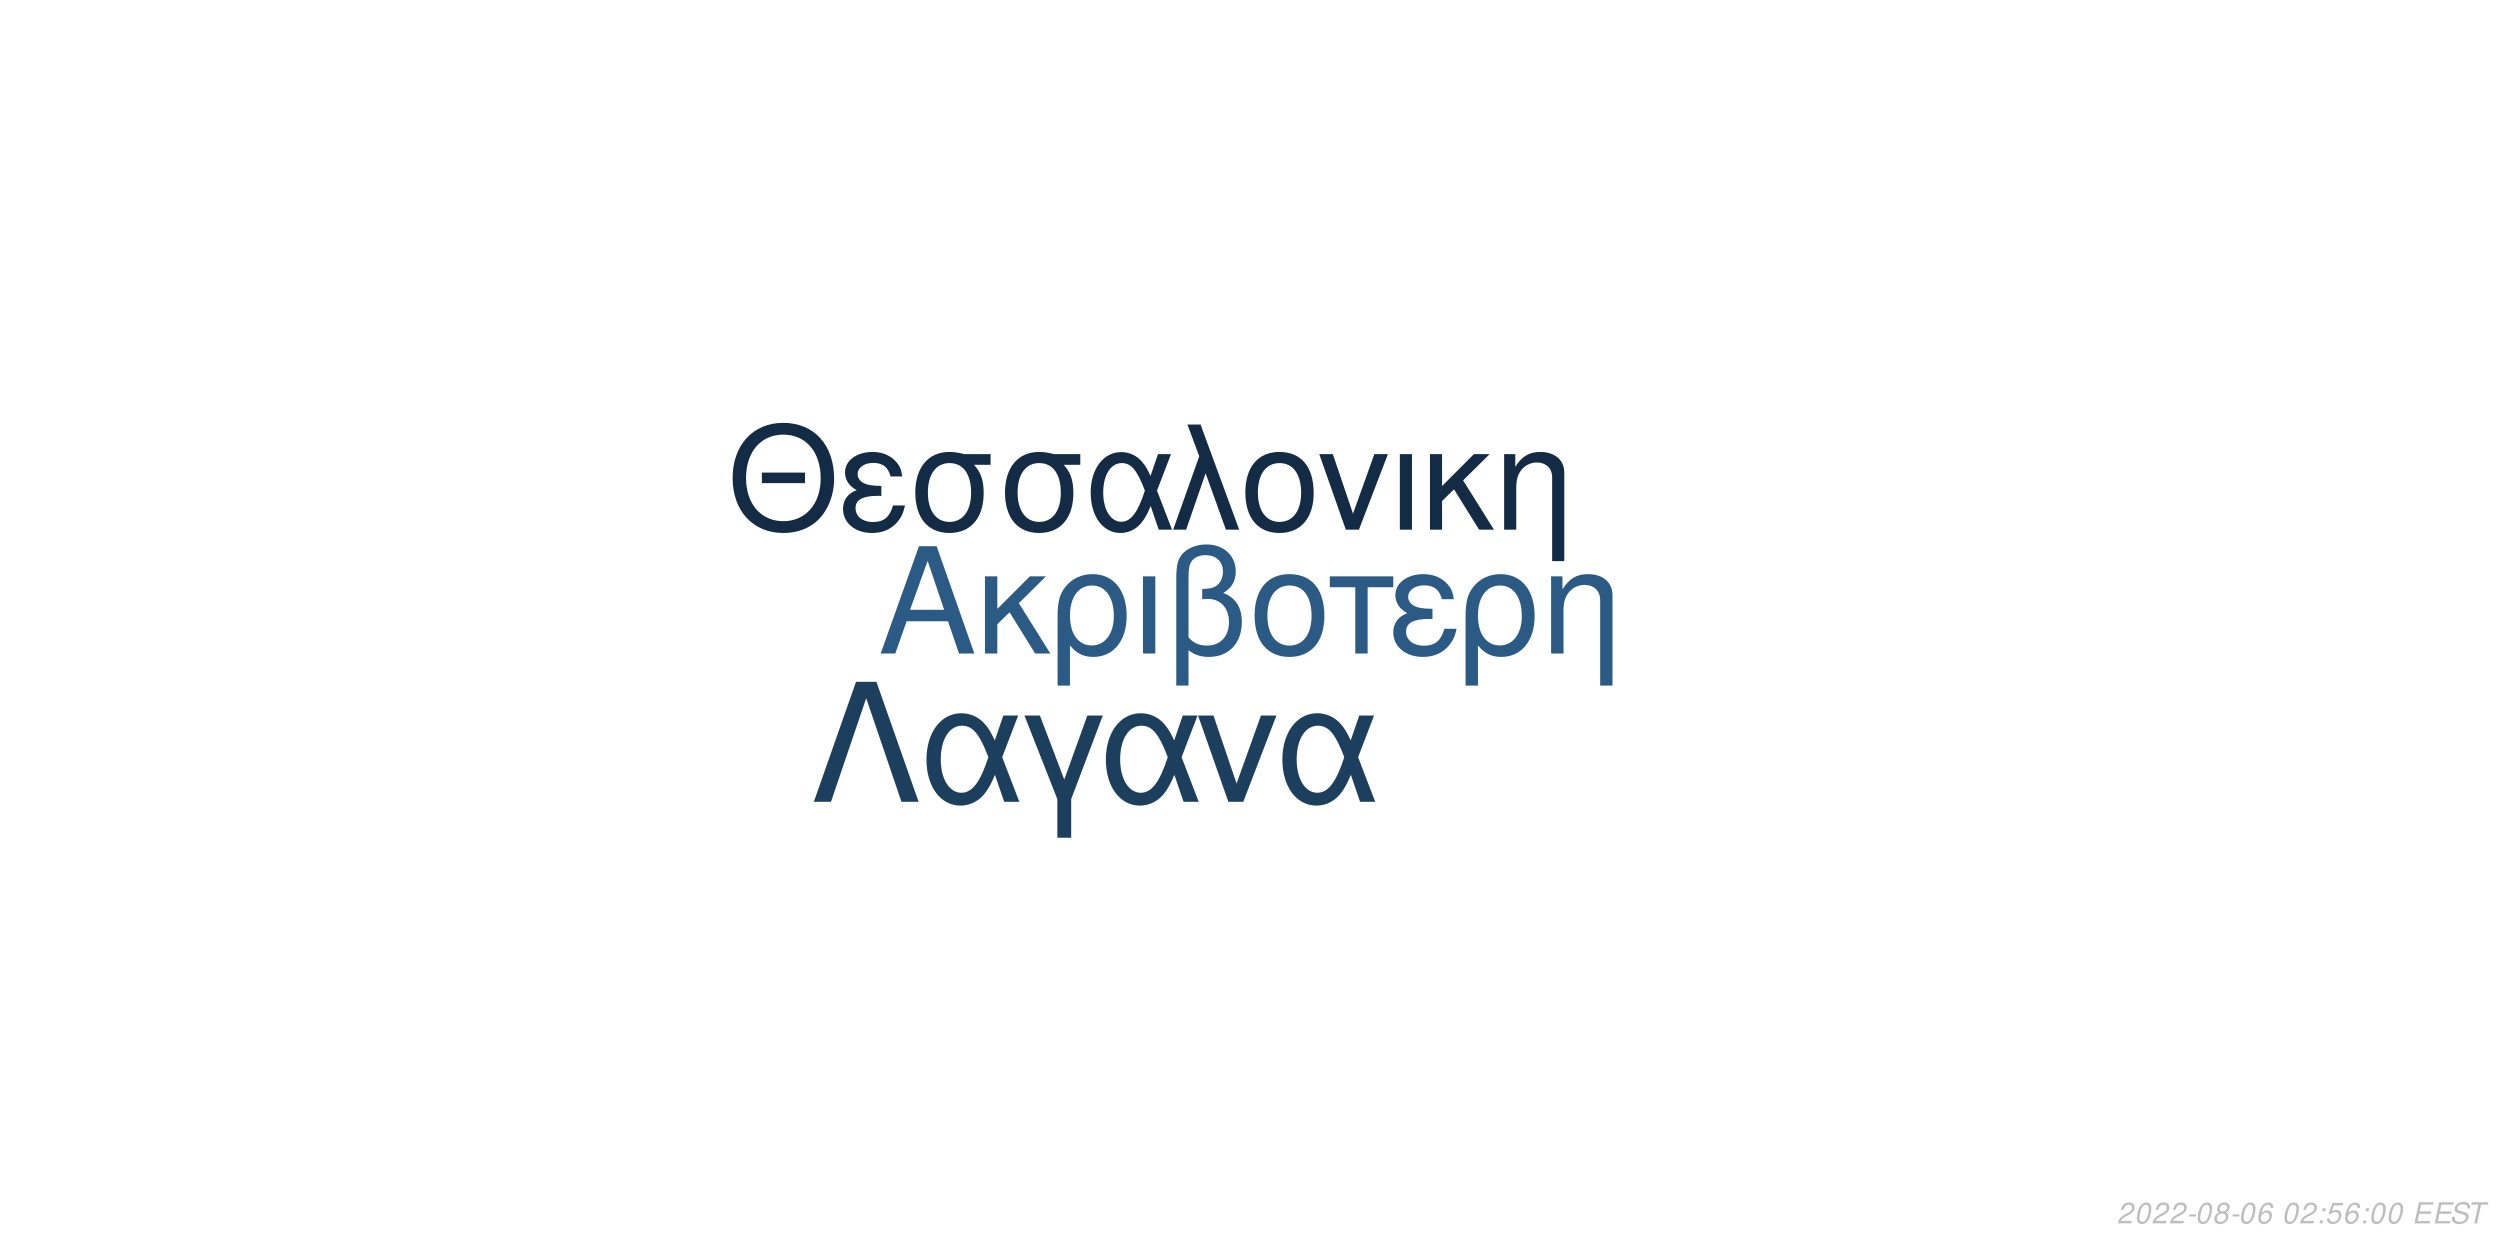
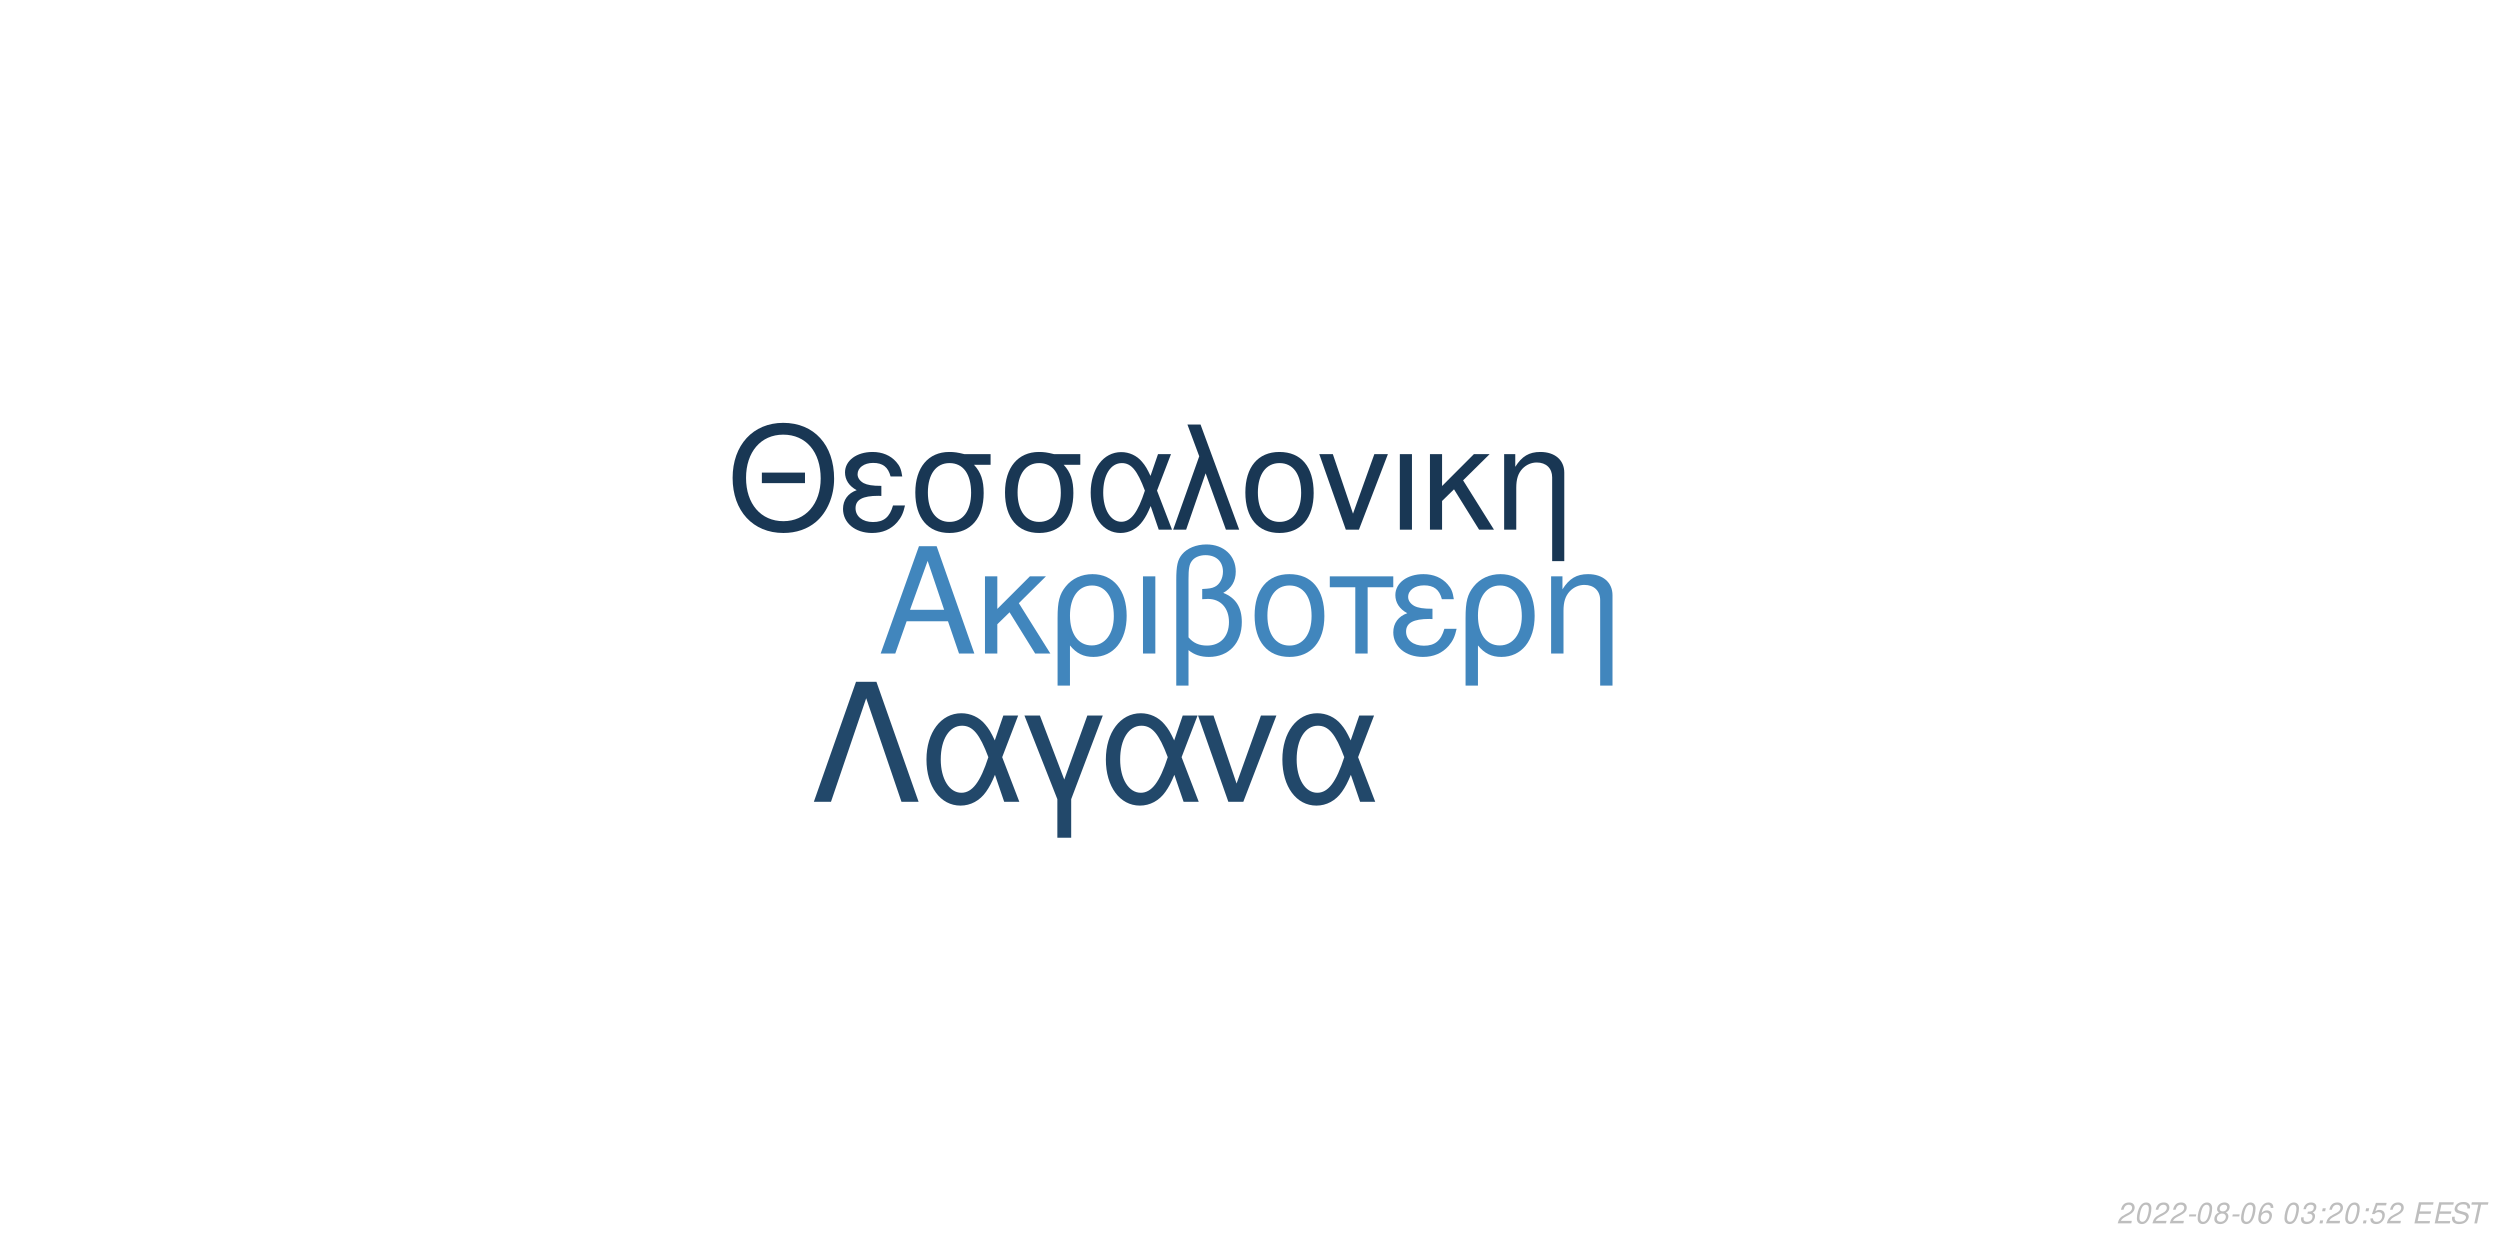
<svg xmlns="http://www.w3.org/2000/svg" xmlns:xlink="http://www.w3.org/1999/xlink" width="864pt" height="432pt" viewBox="0 0 864 432" version="1.1">
  <defs>
    <g>
      <symbol overflow="visible" id="glyph0-0">
        <path style="stroke:none;" d="" />
      </symbol>
      <symbol overflow="visible" id="glyph0-1">
        <path style="stroke:none;" d="M 24.125 -11.141 L 27.938 0 L 33.234 0 L 20.203 -37.094 L 14.094 -37.094 L 0.859 0 L 5.906 0 L 9.828 -11.141 Z M 22.797 -15.109 L 11 -15.109 L 17.094 -32.016 Z M 22.797 -15.109 " />
      </symbol>
      <symbol overflow="visible" id="glyph0-2">
        <path style="stroke:none;" d="M 7.172 -15.422 L 7.172 -26.672 L 2.906 -26.672 L 2.906 0 L 7.172 0 L 7.172 -10.125 L 11.406 -14.25 L 20.25 0 L 25.5 0 L 14.609 -17.406 L 23.969 -26.672 L 18.422 -26.672 Z M 7.172 -15.422 " />
      </symbol>
      <symbol overflow="visible" id="glyph0-3">
        <path style="stroke:none;" d="M 3 11.094 L 7.281 11.094 L 7.281 -2.797 C 9.516 -0.047 11.953 1.172 15.375 1.172 C 22.344 1.172 26.875 -4.422 26.875 -13.031 C 26.875 -21.891 22.297 -27.438 15.062 -27.438 C 11.297 -27.438 7.984 -25.906 5.797 -23.156 C 3.672 -20.516 3 -17.969 3 -12.359 Z M 14.906 -23.516 C 19.547 -23.516 22.438 -19.438 22.438 -12.922 C 22.438 -6.812 19.391 -2.797 14.812 -2.797 C 10.172 -2.797 7.281 -6.766 7.281 -13.125 C 7.281 -19.484 10.234 -23.516 14.906 -23.516 Z M 14.906 -23.516 " />
      </symbol>
      <symbol overflow="visible" id="glyph0-4">
        <path style="stroke:none;" d="M 3.516 0 L 7.781 0 L 7.781 -26.672 L 3.516 -26.672 Z M 3.516 0 " />
      </symbol>
      <symbol overflow="visible" id="glyph0-5">
        <path style="stroke:none;" d="M 4.016 11.094 L 8.25 11.094 L 8.25 -1.172 C 10.172 0.406 12.422 1.172 15.312 1.172 C 22.188 1.172 26.672 -3.609 26.672 -10.891 C 26.672 -15.984 24.578 -19.234 20.25 -20.969 C 23.109 -22.547 24.578 -25.031 24.578 -28.344 C 24.578 -33.844 20.406 -37.703 14.453 -37.703 C 10.938 -37.703 7.734 -36.391 6 -34.25 C 4.484 -32.422 4.016 -30.328 4.016 -25.391 Z M 8.25 -25.656 C 8.25 -29.359 8.5 -30.844 9.469 -32.062 C 10.375 -33.281 12.156 -34 14.094 -34 C 17.812 -34 20.156 -31.812 20.156 -28.297 C 20.156 -25.953 18.984 -23.812 17.297 -23.047 C 16.281 -22.547 15.469 -22.438 12.984 -22.297 L 12.984 -18.781 C 13.734 -18.828 14.344 -18.875 14.969 -18.875 C 19.344 -18.875 22.234 -15.719 22.234 -10.891 C 22.234 -5.906 19.281 -2.75 14.656 -2.75 C 11.953 -2.75 9.922 -3.609 8.25 -5.594 Z M 8.25 -25.656 " />
      </symbol>
      <symbol overflow="visible" id="glyph0-6">
        <path style="stroke:none;" d="M 14.094 -27.438 C 6.562 -27.438 2.094 -22.094 2.094 -13.125 C 2.094 -4.125 6.562 1.172 14.141 1.172 C 21.672 1.172 26.203 -4.172 26.203 -12.922 C 26.203 -22.188 21.828 -27.438 14.094 -27.438 Z M 14.141 -23.516 C 18.938 -23.516 21.781 -19.594 21.781 -12.984 C 21.781 -6.672 18.828 -2.75 14.141 -2.75 C 9.422 -2.75 6.516 -6.672 6.516 -13.125 C 6.516 -19.594 9.422 -23.516 14.141 -23.516 Z M 14.141 -23.516 " />
      </symbol>
      <symbol overflow="visible" id="glyph0-7">
        <path style="stroke:none;" d="M 7.891 0 L 12.156 0 L 12.156 -22.906 L 21.016 -22.906 L 21.016 -26.672 L -0.922 -26.672 L -0.922 -22.906 L 7.891 -22.906 Z M 7.891 0 " />
      </symbol>
      <symbol overflow="visible" id="glyph0-8">
        <path style="stroke:none;" d="M 14.562 -15.469 C 11.344 -15.469 9.562 -15.781 8.297 -16.438 C 6.922 -17.203 6.156 -18.328 6.156 -19.547 C 6.156 -21.891 8.453 -23.562 11.656 -23.562 C 15.062 -23.562 16.953 -22.094 17.812 -18.781 L 21.938 -18.781 C 21.578 -21.266 21.062 -22.5 19.797 -23.922 C 17.812 -26.203 14.906 -27.438 11.453 -27.438 C 5.797 -27.438 1.734 -24.375 1.734 -20.203 C 1.734 -17.609 3.156 -15.375 5.859 -13.938 C 2.797 -12.875 1.016 -10.484 1.016 -7.328 C 1.016 -2.391 5.297 1.172 11.25 1.172 C 14.969 1.172 17.906 -0.109 20.156 -2.641 C 21.578 -4.328 22.297 -5.797 22.906 -8.547 L 18.672 -8.547 C 17.5 -4.422 15.422 -2.703 11.609 -2.703 C 7.938 -2.703 5.438 -4.688 5.438 -7.578 C 5.438 -10.578 7.938 -11.953 13.484 -11.953 C 13.641 -11.953 14.094 -11.953 14.562 -11.906 Z M 14.562 -15.469 " />
      </symbol>
      <symbol overflow="visible" id="glyph0-9">
        <path style="stroke:none;" d="M 3.562 -26.672 L 3.562 0 L 7.844 0 L 7.844 -14.703 C 7.844 -17.906 8.5 -19.891 10.031 -21.531 C 11.406 -22.953 13.188 -23.719 15.062 -23.719 C 18.375 -23.719 20.516 -21.672 20.516 -18.469 L 20.516 11.094 L 24.781 11.094 L 24.781 -20.156 C 24.781 -24.578 21.469 -27.438 16.328 -27.438 C 12.359 -27.438 9.828 -25.906 7.484 -22.188 L 7.484 -26.672 Z M 3.562 -26.672 " />
      </symbol>
      <symbol overflow="visible" id="glyph1-0">
        <path style="stroke:none;" d="" />
      </symbol>
      <symbol overflow="visible" id="glyph1-1">
        <path style="stroke:none;" d="M 26.859 -19.734 L 11.953 -19.734 L 11.953 -16.094 L 26.859 -16.094 Z M 19.328 -36.922 C 8.922 -36.922 1.844 -29.25 1.844 -17.891 C 1.844 -6.484 8.875 1.141 19.391 1.141 C 23.812 1.141 27.703 -0.203 30.641 -2.688 C 34.578 -6.031 36.922 -11.656 36.922 -17.594 C 36.922 -29.297 30 -36.922 19.328 -36.922 Z M 19.328 -32.844 C 27.203 -32.844 32.281 -26.906 32.281 -17.688 C 32.281 -8.922 27.062 -2.938 19.391 -2.938 C 11.609 -2.938 6.484 -8.922 6.484 -17.891 C 6.484 -26.859 11.609 -32.844 19.328 -32.844 Z M 19.328 -32.844 " />
      </symbol>
      <symbol overflow="visible" id="glyph1-2">
        <path style="stroke:none;" d="M 14.25 -15.141 C 11.109 -15.141 9.375 -15.453 8.125 -16.094 C 6.781 -16.844 6.031 -17.938 6.031 -19.141 C 6.031 -21.422 8.266 -23.078 11.406 -23.078 C 14.75 -23.078 16.594 -21.625 17.438 -18.391 L 21.469 -18.391 C 21.125 -20.828 20.625 -22.031 19.391 -23.422 C 17.438 -25.656 14.594 -26.859 11.219 -26.859 C 5.688 -26.859 1.688 -23.875 1.688 -19.781 C 1.688 -17.234 3.094 -15.047 5.734 -13.656 C 2.734 -12.609 1 -10.266 1 -7.172 C 1 -2.344 5.188 1.141 11.016 1.141 C 14.656 1.141 17.547 -0.094 19.734 -2.594 C 21.125 -4.234 21.828 -5.688 22.422 -8.375 L 18.281 -8.375 C 17.141 -4.328 15.094 -2.641 11.359 -2.641 C 7.766 -2.641 5.328 -4.578 5.328 -7.422 C 5.328 -10.359 7.766 -11.703 13.203 -11.703 C 13.359 -11.703 13.797 -11.703 14.25 -11.656 Z M 14.25 -15.141 " />
      </symbol>
      <symbol overflow="visible" id="glyph1-3">
        <path style="stroke:none;" d="M 29 -26.109 L 19.938 -26.109 C 17.594 -26.703 16.438 -26.859 14.703 -26.859 C 7.469 -26.859 2.984 -21.469 2.984 -12.859 C 2.984 -4.031 7.375 1.141 14.797 1.141 C 22.172 1.141 26.609 -4.078 26.609 -12.656 C 26.609 -17.047 25.656 -19.828 23.266 -22.422 L 29 -22.422 Z M 14.797 -23.016 C 19.531 -23.016 22.266 -19.234 22.266 -12.75 C 22.266 -6.531 19.438 -2.688 14.797 -2.688 C 10.172 -2.688 7.328 -6.531 7.328 -12.859 C 7.328 -19.188 10.172 -23.016 14.797 -23.016 Z M 14.797 -23.016 " />
      </symbol>
      <symbol overflow="visible" id="glyph1-4">
        <path style="stroke:none;" d="M 29.344 -26.109 L 24.859 -26.109 L 22.266 -18.578 C 21.125 -21.031 20.484 -22.125 19.328 -23.469 C 17.547 -25.609 14.906 -26.812 12.156 -26.812 C 5.984 -26.812 1.594 -20.984 1.594 -12.812 C 1.594 -4.578 5.828 1.141 11.906 1.141 C 14.953 1.141 17.734 -0.344 19.625 -3.047 C 20.672 -4.531 21.281 -5.688 22.328 -8.172 L 25.109 0 L 29.703 0 L 24.516 -13.5 Z M 20.328 -13.5 C 17.891 -5.922 15.453 -2.734 12.156 -2.734 C 8.516 -2.734 5.922 -6.922 5.922 -12.812 C 5.922 -18.938 8.516 -23.016 12.359 -23.016 C 15.594 -23.016 17.688 -20.531 20.328 -13.5 Z M 20.328 -13.5 " />
      </symbol>
      <symbol overflow="visible" id="glyph1-5">
        <path style="stroke:none;" d="M 1.094 0 L 5.578 0 L 12.312 -19.484 L 19.328 0 L 23.922 0 L 10.562 -36.328 L 6.031 -36.328 L 10.109 -25.359 Z M 1.094 0 " />
      </symbol>
      <symbol overflow="visible" id="glyph1-6">
        <path style="stroke:none;" d="M 13.797 -26.859 C 6.422 -26.859 2.047 -21.625 2.047 -12.859 C 2.047 -4.031 6.422 1.141 13.859 1.141 C 21.234 1.141 25.656 -4.078 25.656 -12.656 C 25.656 -21.719 21.375 -26.859 13.797 -26.859 Z M 13.859 -23.016 C 18.531 -23.016 21.328 -19.188 21.328 -12.703 C 21.328 -6.531 18.438 -2.688 13.859 -2.688 C 9.219 -2.688 6.375 -6.531 6.375 -12.859 C 6.375 -19.188 9.219 -23.016 13.859 -23.016 Z M 13.859 -23.016 " />
      </symbol>
      <symbol overflow="visible" id="glyph1-7">
        <path style="stroke:none;" d="M 14.297 0 L 24.312 -26.109 L 19.625 -26.109 L 12.25 -5.531 L 5.281 -26.109 L 0.594 -26.109 L 9.766 0 Z M 14.297 0 " />
      </symbol>
      <symbol overflow="visible" id="glyph1-8">
        <path style="stroke:none;" d="M 3.438 0 L 7.625 0 L 7.625 -26.109 L 3.438 -26.109 Z M 3.438 0 " />
      </symbol>
      <symbol overflow="visible" id="glyph1-9">
        <path style="stroke:none;" d="M 7.031 -15.094 L 7.031 -26.109 L 2.844 -26.109 L 2.844 0 L 7.031 0 L 7.031 -9.922 L 11.156 -13.953 L 19.828 0 L 24.969 0 L 14.297 -17.047 L 23.469 -26.109 L 18.031 -26.109 Z M 7.031 -15.094 " />
      </symbol>
      <symbol overflow="visible" id="glyph1-10">
        <path style="stroke:none;" d="M 3.484 -26.109 L 3.484 0 L 7.672 0 L 7.672 -14.406 C 7.672 -17.547 8.328 -19.484 9.812 -21.078 C 11.156 -22.469 12.906 -23.219 14.75 -23.219 C 17.984 -23.219 20.078 -21.234 20.078 -18.094 L 20.078 10.859 L 24.266 10.859 L 24.266 -19.734 C 24.266 -24.062 21.031 -26.859 16 -26.859 C 12.109 -26.859 9.609 -25.359 7.328 -21.719 L 7.328 -26.109 Z M 3.484 -26.109 " />
      </symbol>
      <symbol overflow="visible" id="glyph2-0">
        <path style="stroke:none;" d="" />
      </symbol>
      <symbol overflow="visible" id="glyph2-1">
        <path style="stroke:none;" d="M 22.531 -41.484 L 15.484 -41.484 L 0.906 0 L 6.828 0 L 19 -35.797 L 31.188 0 L 37.109 0 Z M 22.531 -41.484 " />
      </symbol>
      <symbol overflow="visible" id="glyph2-2">
        <path style="stroke:none;" d="M 33.516 -29.812 L 28.391 -29.812 L 25.438 -21.219 C 24.125 -24.016 23.391 -25.266 22.078 -26.797 C 20.031 -29.25 17.016 -30.609 13.891 -30.609 C 6.828 -30.609 1.828 -23.953 1.828 -14.625 C 1.828 -5.234 6.656 1.312 13.594 1.312 C 17.078 1.312 20.266 -0.391 22.422 -3.469 C 23.609 -5.172 24.297 -6.484 25.5 -9.328 L 28.688 0 L 33.922 0 L 28 -15.422 Z M 23.219 -15.422 C 20.422 -6.766 17.641 -3.125 13.891 -3.125 C 9.734 -3.125 6.766 -7.906 6.766 -14.625 C 6.766 -21.625 9.734 -26.297 14.109 -26.297 C 17.812 -26.297 20.203 -23.453 23.219 -15.422 Z M 23.219 -15.422 " />
      </symbol>
      <symbol overflow="visible" id="glyph2-3">
        <path style="stroke:none;" d="M 12.062 12.406 L 16.844 12.406 L 16.844 -0.906 L 27.766 -29.812 L 22.422 -29.812 L 14.453 -7.688 L 6.031 -29.812 L 0.688 -29.812 L 12.062 -0.906 Z M 12.062 12.406 " />
      </symbol>
      <symbol overflow="visible" id="glyph2-4">
        <path style="stroke:none;" d="M 16.328 0 L 27.766 -29.812 L 22.422 -29.812 L 14 -6.312 L 6.031 -29.812 L 0.688 -29.812 L 11.156 0 Z M 16.328 0 " />
      </symbol>
      <symbol overflow="visible" id="glyph3-0">
        <path style="stroke:none;" d="" />
      </symbol>
      <symbol overflow="visible" id="glyph3-1">
        <path style="stroke:none;" d="M 5.234 -0.875 L 1.469 -0.875 C 1.641 -1.375 2.203 -1.891 3.109 -2.344 L 4.234 -2.938 C 5.562 -3.625 6.219 -4.469 6.219 -5.484 C 6.219 -5.938 6.062 -6.359 5.797 -6.656 C 5.469 -7.047 4.984 -7.234 4.312 -7.234 C 2.766 -7.234 1.891 -6.453 1.484 -4.734 L 2.375 -4.734 C 2.484 -5.188 2.609 -5.484 2.797 -5.75 C 3.094 -6.203 3.609 -6.453 4.188 -6.453 C 4.891 -6.453 5.344 -6.031 5.344 -5.375 C 5.344 -4.703 4.859 -4.094 4.016 -3.656 L 2.984 -3.125 C 1.234 -2.188 0.797 -1.656 0.344 -0.016 L 5.047 -0.016 Z M 5.234 -0.875 " />
      </symbol>
      <symbol overflow="visible" id="glyph3-2">
        <path style="stroke:none;" d="M 4.203 -7.234 C 3.375 -7.234 2.688 -6.812 2.125 -5.984 C 1.484 -5.047 0.984 -3.188 0.984 -1.734 C 0.984 -1.109 1.172 -0.562 1.484 -0.266 C 1.797 0.047 2.281 0.234 2.766 0.234 C 3.625 0.234 4.281 -0.156 4.859 -1.016 C 5.516 -1.953 6 -3.797 6 -5.266 C 6 -6.5 5.328 -7.234 4.203 -7.234 Z M 4.094 -6.453 C 4.734 -6.453 5.125 -5.984 5.125 -5.156 C 5.125 -4.203 4.781 -2.625 4.406 -1.812 C 3.984 -0.938 3.516 -0.547 2.875 -0.547 C 2.25 -0.547 1.875 -1.031 1.875 -1.828 C 1.875 -2.797 2.203 -4.344 2.594 -5.203 C 2.984 -6.047 3.453 -6.453 4.094 -6.453 Z M 4.094 -6.453 " />
      </symbol>
      <symbol overflow="visible" id="glyph3-3">
        <path style="stroke:none;" d="M 3.516 -3.125 L 1.125 -3.125 L 0.969 -2.406 L 3.359 -2.406 Z M 3.516 -3.125 " />
      </symbol>
      <symbol overflow="visible" id="glyph3-4">
        <path style="stroke:none;" d="M 4.766 -3.797 C 5.078 -3.969 5.234 -4.078 5.438 -4.234 C 5.812 -4.594 6.062 -5.172 6.062 -5.734 C 6.062 -6.625 5.344 -7.234 4.266 -7.234 C 2.812 -7.234 1.703 -6.219 1.703 -4.875 C 1.703 -4.406 1.875 -4.125 2.359 -3.812 C 1.297 -3.312 0.75 -2.516 0.75 -1.469 C 0.75 -0.438 1.547 0.234 2.812 0.234 C 3.656 0.234 4.359 -0.094 4.938 -0.734 C 5.359 -1.234 5.609 -1.859 5.609 -2.438 C 5.609 -3.047 5.312 -3.516 4.766 -3.797 Z M 4.109 -6.453 C 4.797 -6.453 5.188 -6.125 5.188 -5.578 C 5.188 -5.266 5.062 -4.922 4.859 -4.672 C 4.562 -4.312 4.188 -4.156 3.656 -4.156 C 2.984 -4.156 2.594 -4.453 2.594 -4.984 C 2.594 -5.859 3.203 -6.453 4.109 -6.453 Z M 3.453 -3.406 C 4.234 -3.406 4.734 -2.984 4.734 -2.312 C 4.734 -1.312 3.922 -0.547 2.875 -0.547 C 2.125 -0.547 1.625 -0.969 1.625 -1.625 C 1.625 -2.609 2.438 -3.406 3.453 -3.406 Z M 3.453 -3.406 " />
      </symbol>
      <symbol overflow="visible" id="glyph3-5">
        <path style="stroke:none;" d="M 6.125 -5.344 L 6.141 -5.625 C 6.141 -6.609 5.453 -7.234 4.391 -7.234 C 3.438 -7.234 2.641 -6.719 2.016 -5.703 C 1.422 -4.781 0.938 -2.953 0.938 -1.688 C 0.938 -0.516 1.688 0.234 2.859 0.234 C 3.703 0.234 4.438 -0.156 5 -0.875 C 5.406 -1.422 5.672 -2.156 5.672 -2.766 C 5.672 -3.812 4.969 -4.5 3.906 -4.5 C 3.234 -4.5 2.672 -4.234 2.094 -3.625 C 2.406 -5.375 3.234 -6.453 4.25 -6.453 C 4.703 -6.453 5.062 -6.234 5.172 -5.844 C 5.203 -5.719 5.234 -5.578 5.25 -5.344 Z M 3.656 -3.734 C 4.344 -3.734 4.797 -3.281 4.797 -2.625 C 4.797 -1.469 3.984 -0.547 2.984 -0.547 C 2.297 -0.547 1.812 -1.047 1.812 -1.766 C 1.812 -2.859 2.625 -3.734 3.656 -3.734 Z M 3.656 -3.734 " />
      </symbol>
      <symbol overflow="visible" id="glyph3-6">
        <path style="stroke:none;" d="" />
      </symbol>
      <symbol overflow="visible" id="glyph3-7">
+         <path style="stroke:none;" d="M 2.922 -3.312 C 3.125 -3.344 3.234 -3.344 3.375 -3.344 C 4.203 -3.344 4.688 -3 4.688 -2.406 C 4.688 -1.312 3.906 -0.547 2.781 -0.547 C 2.047 -0.547 1.594 -0.938 1.594 -1.562 C 1.594 -1.719 1.609 -1.844 1.656 -2.094 L 0.766 -2.094 C 0.734 -1.797 0.719 -1.641 0.719 -1.469 C 0.719 -0.375 1.406 0.234 2.641 0.234 C 3.547 0.234 4.297 -0.078 4.812 -0.656 C 5.266 -1.156 5.562 -1.875 5.562 -2.547 C 5.562 -3.125 5.344 -3.453 4.797 -3.734 C 5.641 -4.234 6.016 -4.844 6.016 -5.734 C 6.016 -6.656 5.312 -7.234 4.203 -7.234 C 3.375 -7.234 2.672 -6.938 2.188 -6.375 C 1.891 -6.031 1.703 -5.641 1.516 -4.906 L 2.391 -4.906 C 2.5 -5.359 2.594 -5.594 2.734 -5.812 C 3.047 -6.234 3.516 -6.453 4.078 -6.453 C 4.734 -6.453 5.141 -6.125 5.141 -5.578 C 5.141 -5.188 5.016 -4.797 4.797 -4.547 C 4.516 -4.234 4 -4.062 3.266 -4.062 L 3.078 -4.062 Z M 2.922 -3.312 " />
+       </symbol>
+       <symbol overflow="visible" id="glyph3-8">
        <path style="stroke:none;" d="M 2.359 -1.031 L 1.312 -1.031 L 1.094 0 L 2.141 0 Z M 3.266 -5.234 L 2.219 -5.234 L 2 -4.203 L 3.047 -4.203 Z M 3.266 -5.234 " />
      </symbol>
-       <symbol overflow="visible" id="glyph3-8">
+       <symbol overflow="visible" id="glyph3-9">
        <path style="stroke:none;" d="M 6.297 -7.094 L 2.594 -7.094 L 1.234 -3.234 L 2.047 -3.234 C 2.656 -3.766 2.938 -3.906 3.531 -3.906 C 4.328 -3.906 4.797 -3.453 4.797 -2.688 C 4.797 -1.438 3.969 -0.547 2.828 -0.547 C 2.031 -0.547 1.609 -0.938 1.578 -1.734 L 0.703 -1.734 L 0.703 -1.516 C 0.703 -0.938 0.844 -0.547 1.188 -0.266 C 1.562 0.062 2.078 0.234 2.703 0.234 C 3.656 0.234 4.391 -0.156 4.984 -0.922 C 5.422 -1.5 5.672 -2.234 5.672 -2.953 C 5.672 -4 4.938 -4.672 3.812 -4.672 C 3.328 -4.672 2.906 -4.547 2.406 -4.234 L 3.109 -6.219 L 6.109 -6.219 Z M 6.297 -7.094 " />
      </symbol>
-       <symbol overflow="visible" id="glyph3-9">
+       <symbol overflow="visible" id="glyph3-10">
        <path style="stroke:none;" d="M 2.547 -3.312 L 6.5 -3.312 L 6.688 -4.141 L 2.719 -4.141 L 3.219 -6.469 L 7.344 -6.469 L 7.516 -7.297 L 2.453 -7.297 L 0.906 0 L 6.125 0 L 6.297 -0.812 L 2.016 -0.812 Z M 2.547 -3.312 " />
      </symbol>
-       <symbol overflow="visible" id="glyph3-10">
+       <symbol overflow="visible" id="glyph3-11">
        <path style="stroke:none;" d="M 7.062 -5.156 C 7.125 -5.438 7.141 -5.562 7.141 -5.703 C 7.141 -6.156 6.938 -6.594 6.594 -6.891 C 6.188 -7.25 5.656 -7.406 4.875 -7.406 C 3.844 -7.406 3.047 -7.125 2.5 -6.562 C 2.094 -6.141 1.781 -5.438 1.781 -4.922 C 1.781 -4.297 2.219 -3.766 2.891 -3.562 L 4.594 -3.094 C 5.406 -2.859 5.734 -2.578 5.734 -2.094 C 5.734 -1.781 5.547 -1.406 5.266 -1.141 C 4.844 -0.766 4.266 -0.578 3.453 -0.578 C 2.328 -0.578 1.812 -0.984 1.812 -1.906 C 1.812 -2.047 1.812 -2.125 1.844 -2.312 L 0.984 -2.312 C 0.906 -2.062 0.891 -1.906 0.891 -1.688 C 0.891 -0.484 1.797 0.234 3.297 0.234 C 4.359 0.234 5.234 -0.062 5.812 -0.609 C 6.344 -1.078 6.688 -1.797 6.688 -2.375 C 6.688 -2.641 6.609 -2.906 6.453 -3.156 C 6.234 -3.5 5.938 -3.703 5.469 -3.828 L 3.75 -4.312 C 2.984 -4.547 2.734 -4.734 2.734 -5.188 C 2.734 -5.547 2.875 -5.844 3.188 -6.109 C 3.547 -6.438 4.031 -6.594 4.703 -6.594 C 5.266 -6.594 5.688 -6.484 5.906 -6.297 C 6.094 -6.125 6.219 -5.797 6.219 -5.516 C 6.219 -5.422 6.203 -5.344 6.188 -5.156 Z M 7.062 -5.156 " />
      </symbol>
-       <symbol overflow="visible" id="glyph3-11">
+       <symbol overflow="visible" id="glyph3-12">
        <path style="stroke:none;" d="M 4.938 -6.469 L 7.312 -6.469 L 7.484 -7.297 L 1.75 -7.297 L 1.578 -6.469 L 3.984 -6.469 L 2.609 0 L 3.547 0 Z M 4.938 -6.469 " />
      </symbol>
    </g>
  </defs>
  <g id="surface1">
    <rect x="0" y="0" width="864" height="432" style="fill:rgb(100%,100%,100%);fill-opacity:1;stroke:none;" />
-     <g style="fill:rgb(16.863%,35.686%,51.765%);fill-opacity:1;">
+     <g style="fill:rgb(25.49%,52.549%,74.118%);fill-opacity:1;">
      <use xlink:href="#glyph0-1" x="303.5" y="225.861" />
      <use xlink:href="#glyph0-2" x="337.5" y="225.861" />
      <use xlink:href="#glyph0-3" x="362.5" y="225.861" />
      <use xlink:href="#glyph0-4" x="391.5" y="225.861" />
      <use xlink:href="#glyph0-5" x="402.5" y="225.861" />
      <use xlink:href="#glyph0-6" x="431.5" y="225.861" />
      <use xlink:href="#glyph0-7" x="460.5" y="225.861" />
      <use xlink:href="#glyph0-8" x="480.5" y="225.861" />
      <use xlink:href="#glyph0-3" x="503.5" y="225.861" />
      <use xlink:href="#glyph0-9" x="532.5" y="225.861" />
    </g>
-     <g style="fill:rgb(7.451%,16.863%,26.667%);fill-opacity:1;">
+     <g style="fill:rgb(9.804%,21.569%,32.941%);fill-opacity:1;">
      <use xlink:href="#glyph1-1" x="251.348" y="183.058" />
      <use xlink:href="#glyph1-2" x="290.348" y="183.058" />
      <use xlink:href="#glyph1-3" x="313.348" y="183.058" />
      <use xlink:href="#glyph1-3" x="344.348" y="183.058" />
      <use xlink:href="#glyph1-4" x="375.348" y="183.058" />
      <use xlink:href="#glyph1-5" x="404.348" y="183.058" />
      <use xlink:href="#glyph1-6" x="428.348" y="183.058" />
      <use xlink:href="#glyph1-7" x="455.348" y="183.058" />
      <use xlink:href="#glyph1-8" x="480.348" y="183.058" />
      <use xlink:href="#glyph1-9" x="491.348" y="183.058" />
      <use xlink:href="#glyph1-10" x="516.348" y="183.058" />
    </g>
-     <g style="fill:rgb(11.373%,24.706%,36.863%);fill-opacity:1;">
+     <g style="fill:rgb(13.333%,28.235%,41.569%);fill-opacity:1;">
      <use xlink:href="#glyph2-1" x="280.359" y="277.105" />
      <use xlink:href="#glyph2-2" x="318.359" y="277.105" />
      <use xlink:href="#glyph2-3" x="353.359" y="277.105" />
      <use xlink:href="#glyph2-2" x="380.359" y="277.105" />
      <use xlink:href="#glyph2-4" x="413.359" y="277.105" />
      <use xlink:href="#glyph2-2" x="441.359" y="277.105" />
    </g>
    <g style="fill:rgb(74.51%,74.51%,74.51%);fill-opacity:1;">
      <use xlink:href="#glyph3-1" x="731.52" y="422.81" />
      <use xlink:href="#glyph3-2" x="737.52" y="422.81" />
      <use xlink:href="#glyph3-1" x="743.52" y="422.81" />
      <use xlink:href="#glyph3-1" x="749.52" y="422.81" />
      <use xlink:href="#glyph3-3" x="755.52" y="422.81" />
      <use xlink:href="#glyph3-2" x="758.52" y="422.81" />
      <use xlink:href="#glyph3-4" x="764.52" y="422.81" />
      <use xlink:href="#glyph3-3" x="770.52" y="422.81" />
      <use xlink:href="#glyph3-2" x="773.52" y="422.81" />
      <use xlink:href="#glyph3-5" x="779.52" y="422.81" />
      <use xlink:href="#glyph3-6" x="785.52" y="422.81" />
      <use xlink:href="#glyph3-2" x="788.52" y="422.81" />
-       <use xlink:href="#glyph3-1" x="794.52" y="422.81" />
-       <use xlink:href="#glyph3-7" x="800.52" y="422.81" />
-       <use xlink:href="#glyph3-8" x="803.52" y="422.81" />
-       <use xlink:href="#glyph3-5" x="809.52" y="422.81" />
-       <use xlink:href="#glyph3-7" x="815.52" y="422.81" />
-       <use xlink:href="#glyph3-2" x="818.52" y="422.81" />
-       <use xlink:href="#glyph3-2" x="824.52" y="422.81" />
+       <use xlink:href="#glyph3-7" x="794.52" y="422.81" />
+       <use xlink:href="#glyph3-8" x="800.52" y="422.81" />
+       <use xlink:href="#glyph3-1" x="803.52" y="422.81" />
+       <use xlink:href="#glyph3-2" x="809.52" y="422.81" />
+       <use xlink:href="#glyph3-8" x="815.52" y="422.81" />
+       <use xlink:href="#glyph3-9" x="818.52" y="422.81" />
+       <use xlink:href="#glyph3-1" x="824.52" y="422.81" />
      <use xlink:href="#glyph3-6" x="830.52" y="422.81" />
-       <use xlink:href="#glyph3-9" x="833.52" y="422.81" />
-       <use xlink:href="#glyph3-9" x="840.52" y="422.81" />
-       <use xlink:href="#glyph3-10" x="846.52" y="422.81" />
-       <use xlink:href="#glyph3-11" x="852.52" y="422.81" />
+       <use xlink:href="#glyph3-10" x="833.52" y="422.81" />
+       <use xlink:href="#glyph3-10" x="840.52" y="422.81" />
+       <use xlink:href="#glyph3-11" x="846.52" y="422.81" />
+       <use xlink:href="#glyph3-12" x="852.52" y="422.81" />
    </g>
  </g>
</svg>
